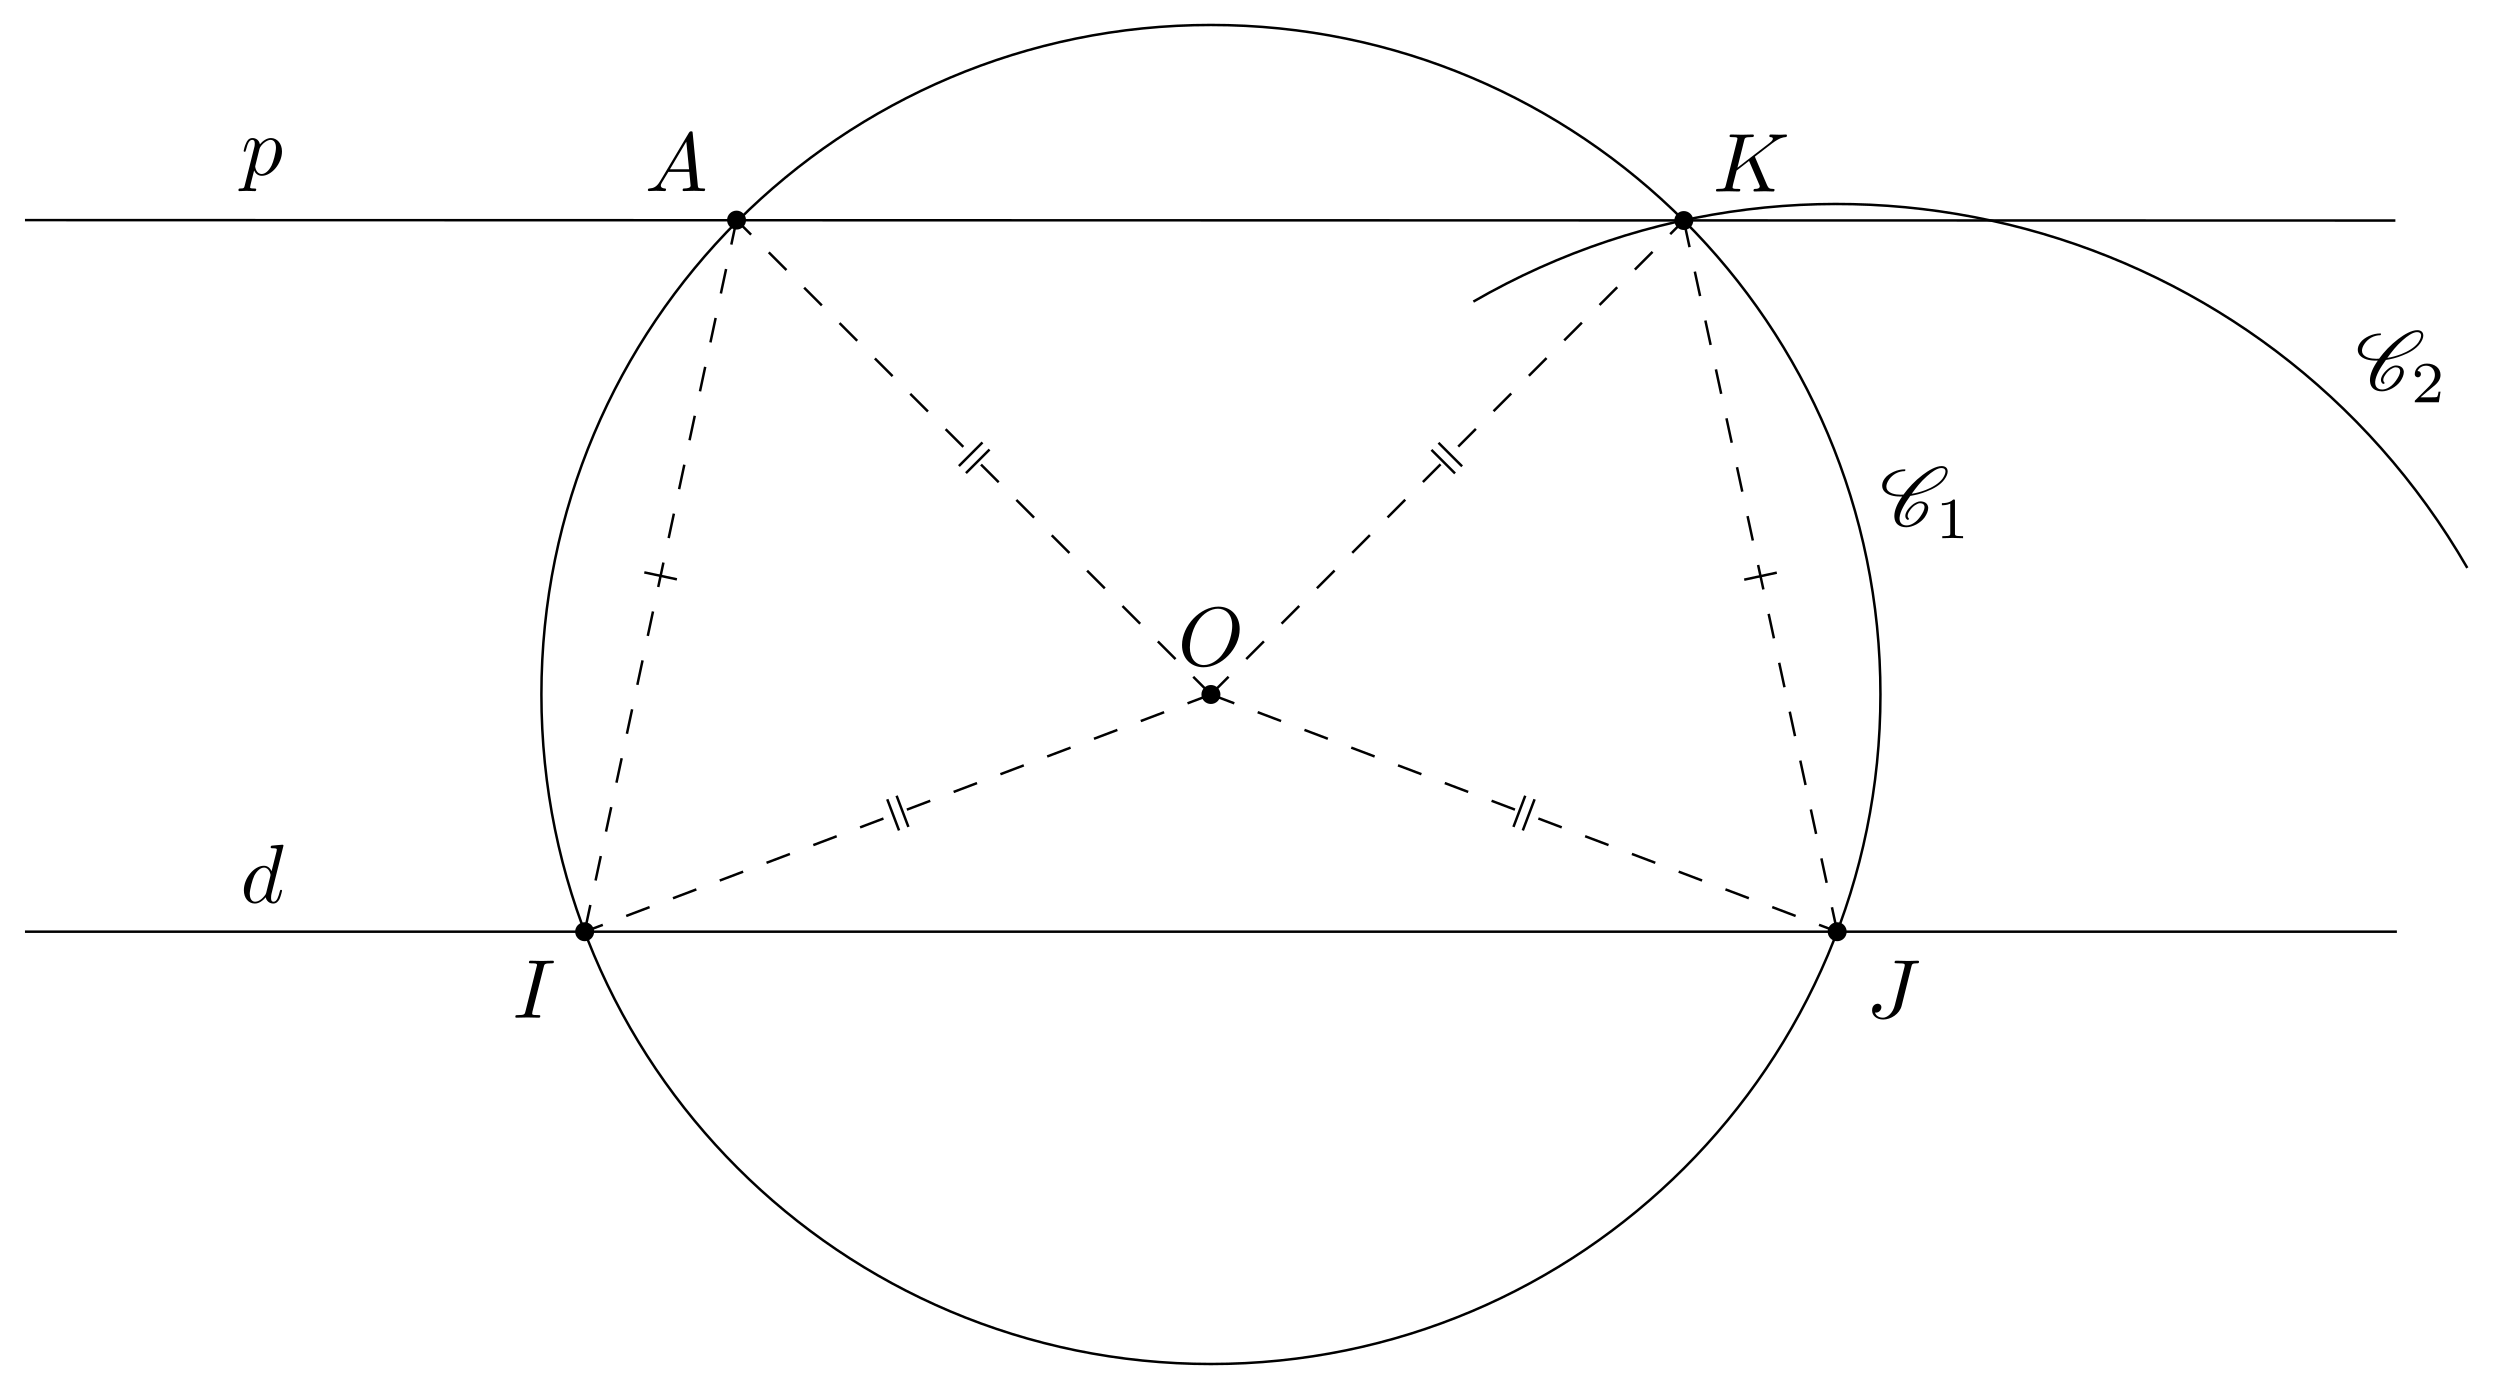
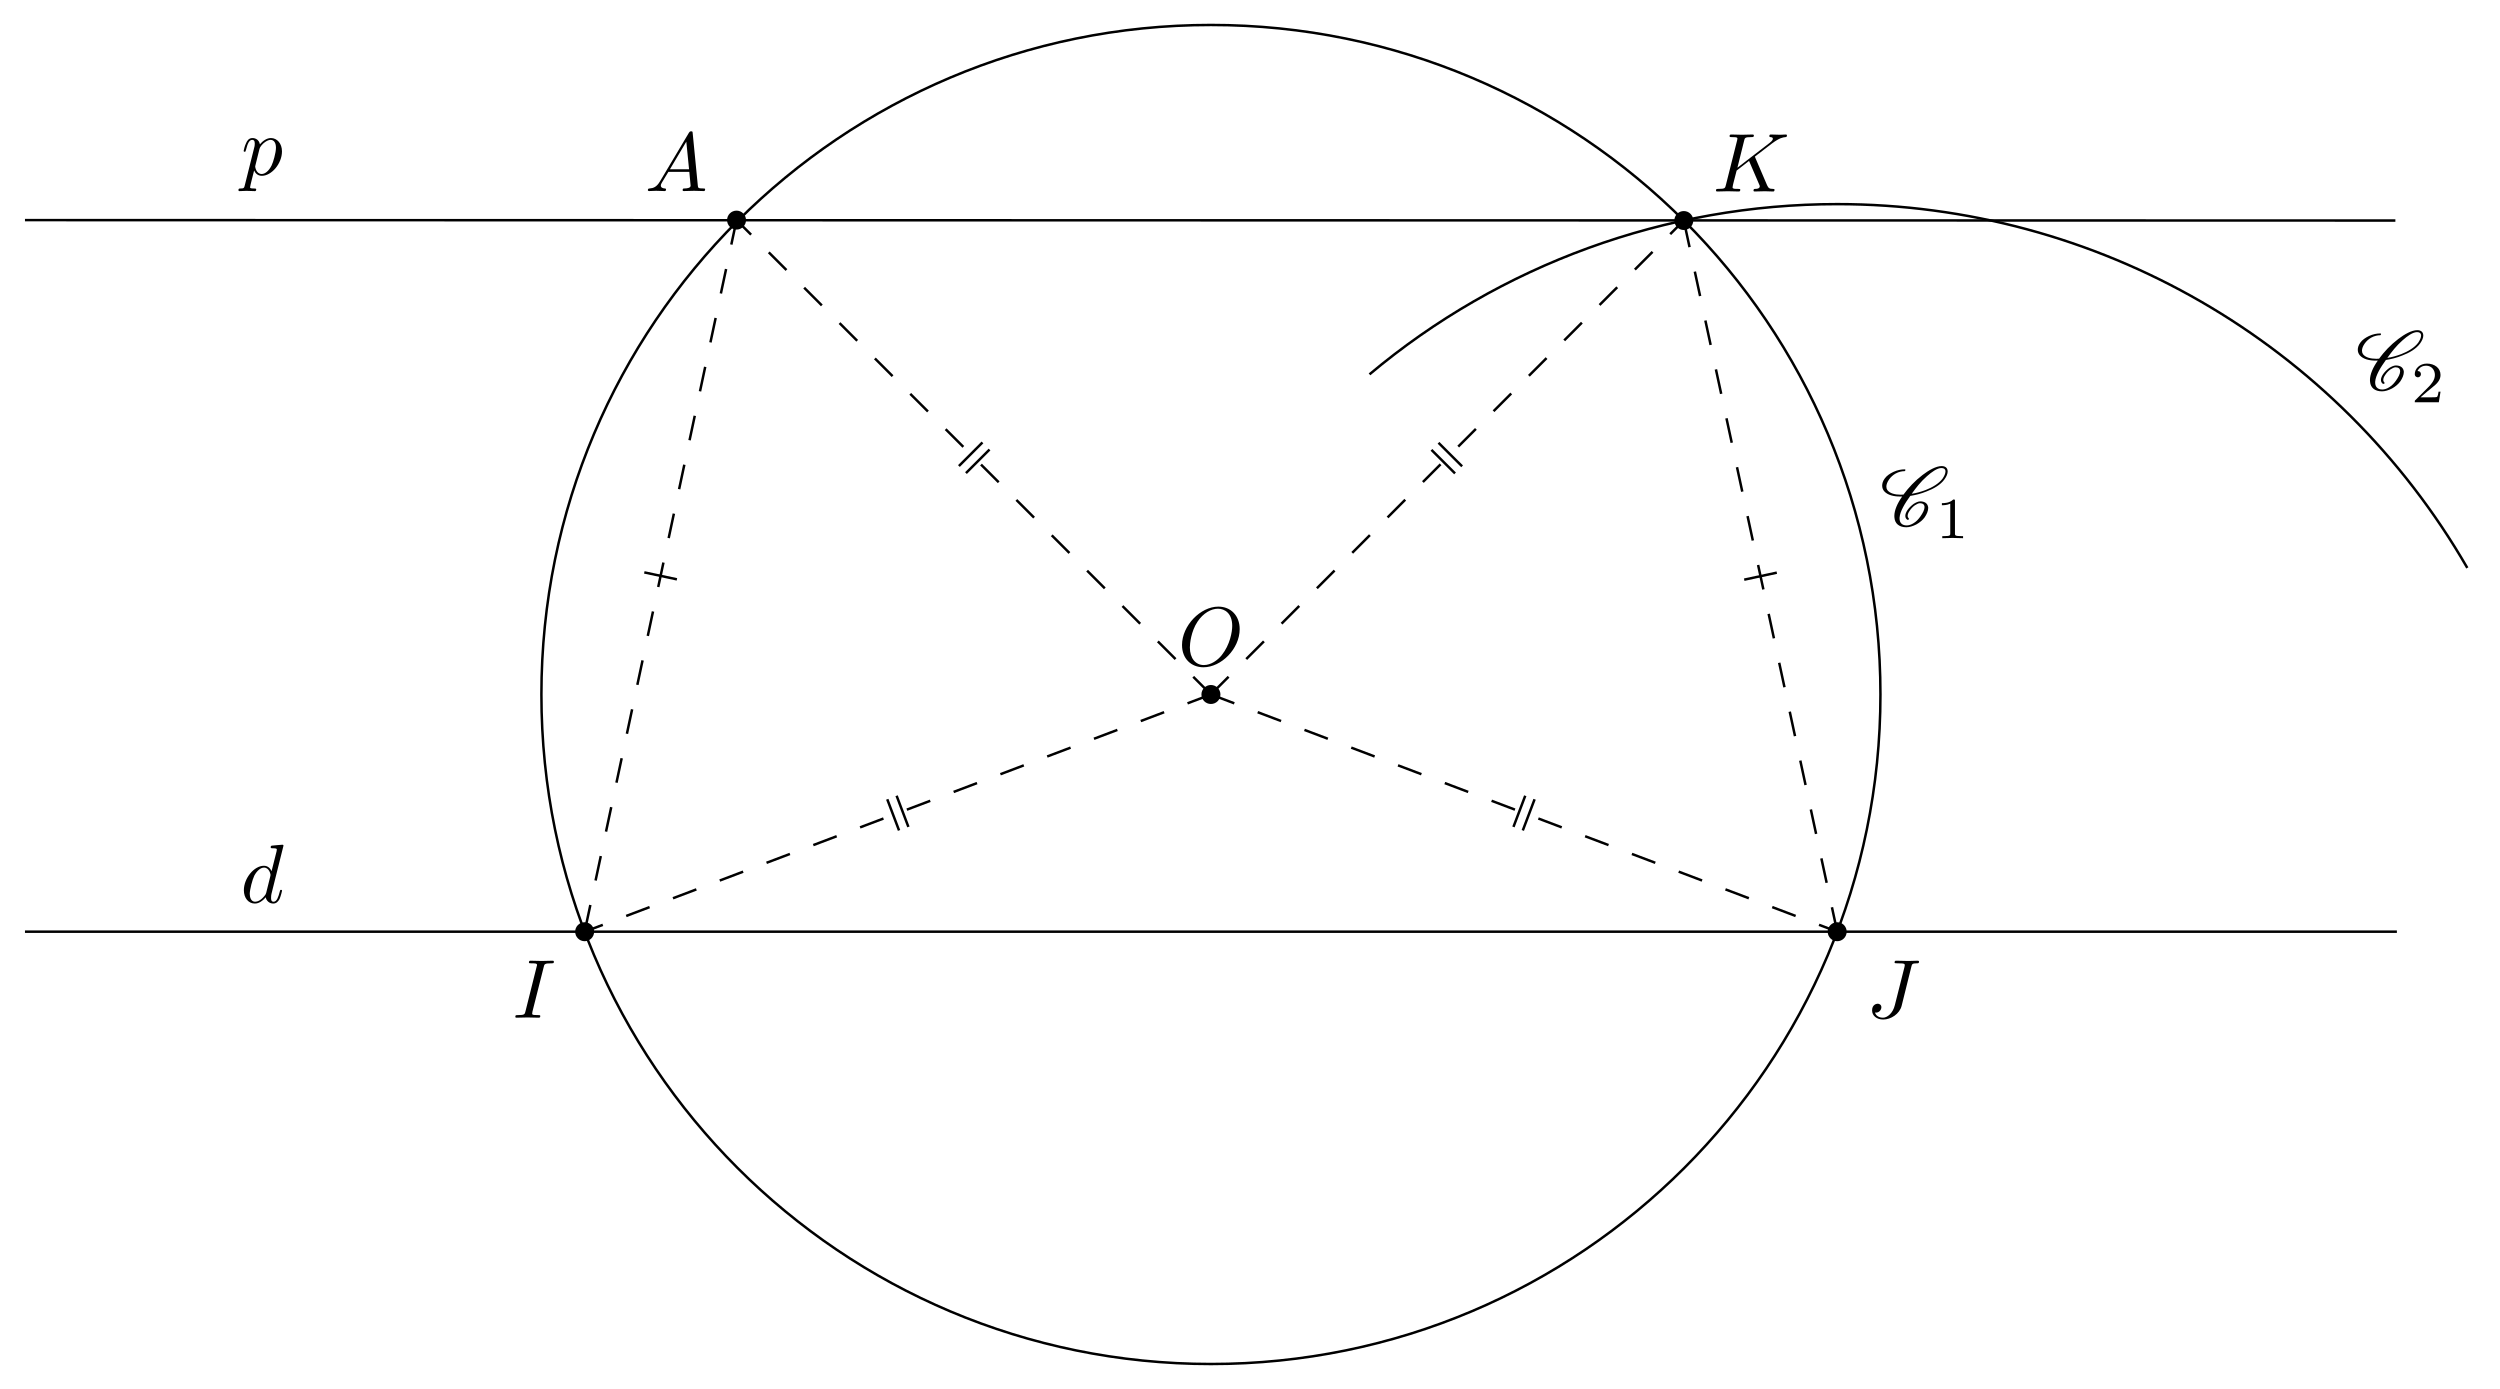
<svg xmlns="http://www.w3.org/2000/svg" xmlns:xlink="http://www.w3.org/1999/xlink" width="298.773pt" height="165.993pt" viewBox="0 0 298.773 165.993">
  <defs>
    <g>
      <g id="glyph-0-0">
        <path d="M 1.781 -1.141 C 1.391 -0.484 1 -0.344 0.562 -0.312 C 0.438 -0.297 0.344 -0.297 0.344 -0.109 C 0.344 -0.047 0.406 0 0.484 0 C 0.75 0 1.062 -0.031 1.328 -0.031 C 1.672 -0.031 2.016 0 2.328 0 C 2.391 0 2.516 0 2.516 -0.188 C 2.516 -0.297 2.438 -0.312 2.359 -0.312 C 2.141 -0.328 1.891 -0.406 1.891 -0.656 C 1.891 -0.781 1.953 -0.891 2.031 -1.031 L 2.797 -2.297 L 5.297 -2.297 C 5.312 -2.094 5.453 -0.734 5.453 -0.641 C 5.453 -0.344 4.938 -0.312 4.734 -0.312 C 4.594 -0.312 4.5 -0.312 4.5 -0.109 C 4.5 0 4.609 0 4.641 0 C 5.047 0 5.469 -0.031 5.875 -0.031 C 6.125 -0.031 6.766 0 7.016 0 C 7.062 0 7.188 0 7.188 -0.203 C 7.188 -0.312 7.094 -0.312 6.953 -0.312 C 6.344 -0.312 6.344 -0.375 6.312 -0.672 L 5.703 -6.891 C 5.688 -7.094 5.688 -7.141 5.516 -7.141 C 5.359 -7.141 5.312 -7.062 5.25 -6.969 Z M 2.984 -2.609 L 4.938 -5.906 L 5.266 -2.609 Z M 2.984 -2.609 " />
      </g>
      <g id="glyph-0-1">
        <path d="M 7.375 -4.344 C 7.375 -5.953 6.312 -7.031 4.828 -7.031 C 2.688 -7.031 0.484 -4.766 0.484 -2.438 C 0.484 -0.781 1.609 0.219 3.047 0.219 C 5.156 0.219 7.375 -1.969 7.375 -4.344 Z M 3.094 -0.047 C 2.109 -0.047 1.422 -0.844 1.422 -2.156 C 1.422 -2.609 1.562 -4.062 2.328 -5.219 C 3.016 -6.266 3.984 -6.781 4.781 -6.781 C 5.594 -6.781 6.484 -6.219 6.484 -4.734 C 6.484 -4.016 6.219 -2.469 5.234 -1.234 C 4.75 -0.625 3.938 -0.047 3.094 -0.047 Z M 3.094 -0.047 " />
      </g>
      <g id="glyph-0-2">
        <path d="M 3.734 -6.047 C 3.812 -6.406 3.844 -6.5 4.641 -6.5 C 4.875 -6.5 4.953 -6.5 4.953 -6.688 C 4.953 -6.812 4.844 -6.812 4.812 -6.812 C 4.516 -6.812 3.781 -6.781 3.484 -6.781 C 3.188 -6.781 2.469 -6.812 2.156 -6.812 C 2.094 -6.812 1.969 -6.812 1.969 -6.609 C 1.969 -6.5 2.047 -6.5 2.25 -6.5 C 2.656 -6.5 2.938 -6.5 2.938 -6.312 C 2.938 -6.266 2.938 -6.234 2.906 -6.156 L 1.562 -0.781 C 1.469 -0.406 1.453 -0.312 0.656 -0.312 C 0.422 -0.312 0.344 -0.312 0.344 -0.109 C 0.344 0 0.453 0 0.484 0 C 0.781 0 1.5 -0.031 1.797 -0.031 C 2.094 -0.031 2.828 0 3.125 0 C 3.203 0 3.328 0 3.328 -0.188 C 3.328 -0.312 3.25 -0.312 3.031 -0.312 C 2.844 -0.312 2.797 -0.312 2.609 -0.328 C 2.391 -0.344 2.359 -0.391 2.359 -0.5 C 2.359 -0.578 2.375 -0.656 2.391 -0.734 Z M 3.734 -6.047 " />
      </g>
      <g id="glyph-0-3">
        <path d="M 5.391 -6.078 C 5.469 -6.406 5.5 -6.5 6.047 -6.5 C 6.203 -6.5 6.312 -6.5 6.312 -6.688 C 6.312 -6.781 6.25 -6.812 6.172 -6.812 C 5.922 -6.812 5.312 -6.781 5.062 -6.781 C 4.734 -6.781 3.922 -6.812 3.594 -6.812 C 3.516 -6.812 3.391 -6.812 3.391 -6.609 C 3.391 -6.5 3.469 -6.5 3.734 -6.5 C 3.953 -6.5 4.062 -6.5 4.312 -6.484 C 4.547 -6.453 4.609 -6.422 4.609 -6.281 C 4.609 -6.219 4.594 -6.156 4.578 -6.078 L 3.422 -1.5 C 3.188 -0.531 2.516 0 2 0 C 1.734 0 1.203 -0.094 1.047 -0.625 C 1.078 -0.609 1.141 -0.609 1.172 -0.609 C 1.562 -0.609 1.812 -0.953 1.812 -1.25 C 1.812 -1.562 1.547 -1.672 1.375 -1.672 C 1.203 -1.672 0.703 -1.547 0.703 -0.875 C 0.703 -0.25 1.234 0.219 2.031 0.219 C 2.938 0.219 3.984 -0.438 4.234 -1.422 Z M 5.391 -6.078 " />
      </g>
      <g id="glyph-0-4">
        <path d="M 5.078 -4.031 C 5.062 -4.062 5.031 -4.141 5.031 -4.172 C 5.031 -4.172 5.203 -4.312 5.312 -4.391 L 7.062 -5.734 C 8 -6.438 8.391 -6.469 8.688 -6.5 C 8.766 -6.516 8.859 -6.516 8.859 -6.703 C 8.859 -6.734 8.828 -6.812 8.75 -6.812 C 8.531 -6.812 8.281 -6.781 8.047 -6.781 C 7.688 -6.781 7.297 -6.812 6.938 -6.812 C 6.875 -6.812 6.75 -6.812 6.75 -6.609 C 6.75 -6.547 6.797 -6.516 6.875 -6.5 C 7.094 -6.484 7.172 -6.438 7.172 -6.297 C 7.172 -6.109 6.875 -5.875 6.812 -5.828 L 2.938 -2.844 L 3.734 -6.047 C 3.812 -6.406 3.844 -6.5 4.562 -6.5 C 4.812 -6.5 4.906 -6.5 4.906 -6.703 C 4.906 -6.781 4.828 -6.812 4.766 -6.812 C 4.484 -6.812 3.766 -6.781 3.484 -6.781 C 3.203 -6.781 2.5 -6.812 2.203 -6.812 C 2.141 -6.812 2 -6.812 2 -6.625 C 2 -6.5 2.094 -6.5 2.297 -6.5 C 2.422 -6.5 2.609 -6.484 2.719 -6.484 C 2.875 -6.453 2.938 -6.438 2.938 -6.312 C 2.938 -6.281 2.938 -6.25 2.906 -6.125 L 1.562 -0.781 C 1.469 -0.391 1.453 -0.312 0.656 -0.312 C 0.484 -0.312 0.375 -0.312 0.375 -0.125 C 0.375 0 0.5 0 0.531 0 C 0.812 0 1.516 -0.031 1.797 -0.031 C 2 -0.031 2.219 -0.016 2.438 -0.016 C 2.656 -0.016 2.875 0 3.078 0 C 3.156 0 3.281 0 3.281 -0.203 C 3.281 -0.312 3.188 -0.312 3 -0.312 C 2.625 -0.312 2.359 -0.312 2.359 -0.484 C 2.359 -0.562 2.406 -0.781 2.438 -0.922 C 2.578 -1.453 2.719 -1.969 2.844 -2.5 L 4.328 -3.656 L 5.484 -0.969 C 5.609 -0.703 5.609 -0.672 5.609 -0.625 C 5.609 -0.312 5.172 -0.312 5.078 -0.312 C 4.969 -0.312 4.859 -0.312 4.859 -0.109 C 4.859 0 4.984 0 5 0 C 5.406 0 5.828 -0.031 6.219 -0.031 C 6.438 -0.031 6.984 0 7.203 0 C 7.25 0 7.375 0 7.375 -0.203 C 7.375 -0.312 7.266 -0.312 7.172 -0.312 C 6.766 -0.312 6.641 -0.406 6.484 -0.75 Z M 5.078 -4.031 " />
      </g>
      <g id="glyph-0-5">
        <path d="M 5.141 -6.812 C 5.141 -6.812 5.141 -6.922 5.016 -6.922 C 4.859 -6.922 3.922 -6.828 3.75 -6.812 C 3.672 -6.797 3.609 -6.75 3.609 -6.625 C 3.609 -6.5 3.703 -6.5 3.844 -6.5 C 4.328 -6.5 4.344 -6.438 4.344 -6.328 L 4.312 -6.125 L 3.719 -3.766 C 3.531 -4.141 3.25 -4.406 2.797 -4.406 C 1.641 -4.406 0.406 -2.938 0.406 -1.484 C 0.406 -0.547 0.953 0.109 1.719 0.109 C 1.922 0.109 2.422 0.062 3.016 -0.641 C 3.094 -0.219 3.453 0.109 3.922 0.109 C 4.281 0.109 4.5 -0.125 4.672 -0.438 C 4.828 -0.797 4.969 -1.406 4.969 -1.422 C 4.969 -1.531 4.875 -1.531 4.844 -1.531 C 4.75 -1.531 4.734 -1.484 4.703 -1.344 C 4.531 -0.703 4.359 -0.109 3.953 -0.109 C 3.672 -0.109 3.656 -0.375 3.656 -0.562 C 3.656 -0.812 3.672 -0.875 3.703 -1.047 Z M 3.078 -1.188 C 3.016 -1 3.016 -0.984 2.875 -0.812 C 2.438 -0.266 2.031 -0.109 1.75 -0.109 C 1.25 -0.109 1.109 -0.656 1.109 -1.047 C 1.109 -1.547 1.422 -2.766 1.656 -3.234 C 1.969 -3.812 2.406 -4.188 2.812 -4.188 C 3.453 -4.188 3.594 -3.375 3.594 -3.312 C 3.594 -3.25 3.578 -3.188 3.562 -3.141 Z M 3.078 -1.188 " />
      </g>
      <g id="glyph-0-6">
        <path d="M 0.453 1.219 C 0.375 1.562 0.344 1.625 -0.094 1.625 C -0.203 1.625 -0.312 1.625 -0.312 1.812 C -0.312 1.891 -0.266 1.938 -0.188 1.938 C 0.078 1.938 0.375 1.906 0.641 1.906 C 0.984 1.906 1.312 1.938 1.641 1.938 C 1.688 1.938 1.812 1.938 1.812 1.734 C 1.812 1.625 1.719 1.625 1.578 1.625 C 1.078 1.625 1.078 1.562 1.078 1.469 C 1.078 1.344 1.5 -0.281 1.562 -0.531 C 1.688 -0.234 1.969 0.109 2.484 0.109 C 3.641 0.109 4.891 -1.344 4.891 -2.812 C 4.891 -3.75 4.312 -4.406 3.562 -4.406 C 3.062 -4.406 2.578 -4.047 2.25 -3.656 C 2.156 -4.203 1.719 -4.406 1.359 -4.406 C 0.891 -4.406 0.703 -4.016 0.625 -3.844 C 0.438 -3.5 0.312 -2.906 0.312 -2.875 C 0.312 -2.766 0.406 -2.766 0.422 -2.766 C 0.531 -2.766 0.531 -2.781 0.594 -3 C 0.766 -3.703 0.969 -4.188 1.328 -4.188 C 1.5 -4.188 1.641 -4.109 1.641 -3.734 C 1.641 -3.5 1.609 -3.391 1.562 -3.219 Z M 2.203 -3.109 C 2.266 -3.375 2.547 -3.656 2.719 -3.812 C 3.078 -4.109 3.359 -4.188 3.531 -4.188 C 3.922 -4.188 4.172 -3.844 4.172 -3.25 C 4.172 -2.656 3.844 -1.516 3.656 -1.141 C 3.312 -0.438 2.844 -0.109 2.469 -0.109 C 1.812 -0.109 1.688 -0.938 1.688 -1 C 1.688 -1.016 1.688 -1.031 1.719 -1.156 Z M 2.203 -3.109 " />
      </g>
      <g id="glyph-1-0">
        <path d="M 3.438 -0.875 C 3.359 -0.953 3.312 -1.047 3.312 -1.172 C 3.312 -1.328 3.375 -1.547 3.547 -1.781 C 3.703 -2.016 3.906 -2.25 4.172 -2.438 C 4.391 -2.578 4.609 -2.688 4.781 -2.688 C 5.125 -2.688 5.312 -2.516 5.328 -2.266 L 5.328 -2.219 C 5.328 -1.906 5.125 -1.516 4.828 -1.094 C 4.625 -0.812 4.391 -0.531 4.062 -0.328 C 3.766 -0.125 3.438 -0.031 3.203 -0.031 C 2.609 -0.031 2.344 -0.375 2.344 -0.859 L 2.344 -0.969 C 2.406 -1.719 2.969 -2.656 3.625 -3.562 C 4.234 -3.656 4.891 -3.812 5.578 -4.094 C 6.375 -4.391 7.25 -4.875 7.719 -5.547 C 7.953 -5.875 8.094 -6.203 8.094 -6.484 C 8.094 -6.531 8.094 -6.578 8.078 -6.625 C 8.031 -6.938 7.766 -7.125 7.375 -7.125 C 6.703 -7.125 5.828 -6.625 5.094 -6.062 C 4.172 -5.359 3.406 -4.531 2.812 -3.719 C 2.703 -3.703 2.594 -3.703 2.484 -3.703 C 1.766 -3.703 1.172 -3.875 0.891 -4.25 C 0.812 -4.359 0.766 -4.5 0.766 -4.672 C 0.766 -4.922 0.875 -5.219 1.094 -5.531 C 1.281 -5.797 1.562 -6.062 1.875 -6.234 C 2.25 -6.438 2.625 -6.516 2.938 -6.516 C 2.953 -6.516 2.984 -6.531 3 -6.547 C 3.016 -6.594 3.047 -6.625 3.047 -6.656 C 3.047 -6.703 3.016 -6.734 2.969 -6.734 C 2.562 -6.734 2.094 -6.656 1.594 -6.422 C 1.203 -6.234 0.797 -5.969 0.562 -5.625 C 0.344 -5.328 0.266 -5.031 0.266 -4.781 C 0.266 -4.531 0.359 -4.281 0.516 -4.109 C 0.922 -3.656 1.641 -3.484 2.438 -3.484 L 2.656 -3.484 C 2.078 -2.672 1.719 -1.844 1.719 -1.156 C 1.719 -1.078 1.719 -1 1.734 -0.938 C 1.797 -0.25 2.297 0.188 3.156 0.188 C 3.516 0.188 3.938 0.062 4.359 -0.156 C 4.75 -0.375 5.109 -0.672 5.344 -1 C 5.609 -1.391 5.766 -1.781 5.766 -2.109 C 5.766 -2.188 5.766 -2.25 5.734 -2.328 C 5.641 -2.703 5.297 -2.906 4.812 -2.906 C 4.578 -2.906 4.281 -2.766 4.031 -2.609 C 3.734 -2.391 3.484 -2.141 3.297 -1.875 C 3.125 -1.625 3.031 -1.375 3.031 -1.172 C 3.031 -0.984 3.109 -0.812 3.281 -0.703 C 3.297 -0.703 3.297 -0.703 3.312 -0.703 C 3.312 -0.703 3.344 -0.703 3.344 -0.703 L 3.422 -0.734 L 3.453 -0.75 C 3.453 -0.781 3.469 -0.781 3.469 -0.812 C 3.469 -0.844 3.453 -0.859 3.438 -0.875 Z M 3.453 -0.75 C 3.453 -0.766 3.469 -0.781 3.469 -0.812 C 3.469 -0.812 3.469 -0.828 3.453 -0.844 C 3.453 -0.844 3.453 -0.828 3.453 -0.75 Z M 7.344 -6.891 C 7.641 -6.891 7.797 -6.766 7.828 -6.562 L 7.828 -6.469 C 7.828 -6.234 7.703 -5.953 7.484 -5.625 C 7.047 -5.031 6.234 -4.562 5.469 -4.266 C 4.891 -4.047 4.328 -3.891 3.797 -3.812 C 4.312 -4.531 4.859 -5.25 5.609 -5.906 C 6.188 -6.422 6.844 -6.891 7.344 -6.891 Z M 7.344 -6.891 " />
      </g>
      <g id="glyph-2-0">
        <path d="M 2.328 -4.438 C 2.328 -4.625 2.328 -4.625 2.125 -4.625 C 1.672 -4.188 1.047 -4.188 0.766 -4.188 L 0.766 -3.938 C 0.922 -3.938 1.391 -3.938 1.766 -4.125 L 1.766 -0.578 C 1.766 -0.344 1.766 -0.25 1.078 -0.25 L 0.812 -0.25 L 0.812 0 C 0.938 0 1.797 -0.031 2.047 -0.031 C 2.266 -0.031 3.141 0 3.297 0 L 3.297 -0.25 L 3.031 -0.25 C 2.328 -0.25 2.328 -0.344 2.328 -0.578 Z M 2.328 -4.438 " />
      </g>
      <g id="glyph-2-1">
        <path d="M 3.516 -1.266 L 3.281 -1.266 C 3.266 -1.109 3.188 -0.703 3.094 -0.641 C 3.047 -0.594 2.516 -0.594 2.406 -0.594 L 1.125 -0.594 C 1.859 -1.234 2.109 -1.438 2.516 -1.766 C 3.031 -2.172 3.516 -2.609 3.516 -3.266 C 3.516 -4.109 2.781 -4.625 1.891 -4.625 C 1.031 -4.625 0.438 -4.016 0.438 -3.375 C 0.438 -3.031 0.734 -2.984 0.812 -2.984 C 0.969 -2.984 1.172 -3.109 1.172 -3.359 C 1.172 -3.484 1.125 -3.734 0.766 -3.734 C 0.984 -4.219 1.453 -4.375 1.781 -4.375 C 2.484 -4.375 2.844 -3.828 2.844 -3.266 C 2.844 -2.656 2.406 -2.188 2.188 -1.938 L 0.516 -0.266 C 0.438 -0.203 0.438 -0.188 0.438 0 L 3.312 0 Z M 3.516 -1.266 " />
      </g>
    </g>
    <clipPath id="clip-0">
      <path clip-rule="nonzero" d="M 60 0 L 229 0 L 229 165.992 L 60 165.992 Z M 60 0 " />
    </clipPath>
    <clipPath id="clip-1">
-       <path clip-rule="nonzero" d="M 171 20 L 298.773 20 L 298.773 73 L 171 73 Z M 171 20 " />
+       <path clip-rule="nonzero" d="M 159 20 L 298.773 20 L 298.773 73 L 159 73 Z M 159 20 " />
    </clipPath>
  </defs>
  <path fill-rule="nonzero" fill="rgb(0%, 0%, 0%)" fill-opacity="1" d="M 89.156 26.305 C 89.156 25.68 88.648 25.172 88.023 25.172 C 87.398 25.172 86.891 25.68 86.891 26.305 C 86.891 26.93 87.398 27.438 88.023 27.438 C 88.648 27.438 89.156 26.93 89.156 26.305 Z M 89.156 26.305 " />
  <path fill-rule="nonzero" fill="rgb(0%, 0%, 0%)" fill-opacity="1" d="M 145.852 82.996 C 145.852 82.371 145.344 81.863 144.715 81.863 C 144.09 81.863 143.582 82.371 143.582 82.996 C 143.582 83.625 144.09 84.133 144.715 84.133 C 145.344 84.133 145.852 83.625 145.852 82.996 Z M 145.852 82.996 " />
  <path fill-rule="nonzero" fill="rgb(0%, 0%, 0%)" fill-opacity="1" d="M 71.004 111.348 C 71.004 110.723 70.496 110.215 69.871 110.215 C 69.246 110.215 68.738 110.723 68.738 111.348 C 68.738 111.977 69.246 112.484 69.871 112.484 C 70.496 112.484 71.004 111.977 71.004 111.348 Z M 71.004 111.348 " />
  <path fill-rule="nonzero" fill="rgb(0%, 0%, 0%)" fill-opacity="1" d="M 220.695 111.348 C 220.695 110.723 220.188 110.215 219.562 110.215 C 218.934 110.215 218.426 110.723 218.426 111.348 C 218.426 111.977 218.934 112.484 219.562 112.484 C 220.188 112.484 220.695 111.977 220.695 111.348 Z M 220.695 111.348 " />
  <path fill-rule="nonzero" fill="rgb(0%, 0%, 0%)" fill-opacity="1" d="M 202.363 26.355 C 202.363 25.73 201.855 25.223 201.23 25.223 C 200.605 25.223 200.098 25.73 200.098 26.355 C 200.098 26.98 200.605 27.488 201.23 27.488 C 201.855 27.488 202.363 26.98 202.363 26.355 Z M 202.363 26.355 " />
  <path fill="none" stroke-width="0.299" stroke-linecap="butt" stroke-linejoin="miter" stroke="rgb(0%, 0%, 0%)" stroke-opacity="1" stroke-miterlimit="10" d="M -85.039 -85.04 L 198.426 -85.04 " transform="matrix(1, 0, 0, -1, 88.023, 26.304)" />
  <path fill="none" stroke-width="0.299" stroke-linecap="butt" stroke-linejoin="miter" stroke="rgb(0%, 0%, 0%)" stroke-opacity="1" stroke-miterlimit="10" d="M -85.039 -0.001 L 198.247 -0.051 " transform="matrix(1, 0, 0, -1, 88.023, 26.304)" />
  <path fill="none" stroke-width="0.299" stroke-linecap="butt" stroke-linejoin="miter" stroke="rgb(0%, 0%, 0%)" stroke-opacity="1" stroke-dasharray="2.989 2.989" stroke-miterlimit="10" d="M 56.692 -56.692 L 0 -0.001 " transform="matrix(1, 0, 0, -1, 88.023, 26.304)" />
  <path fill="none" stroke-width="0.299" stroke-linecap="butt" stroke-linejoin="miter" stroke="rgb(0%, 0%, 0%)" stroke-opacity="1" stroke-dasharray="2.989 2.989" stroke-miterlimit="10" d="M 56.692 -56.692 L -18.152 -85.044 " transform="matrix(1, 0, 0, -1, 88.023, 26.304)" />
  <path fill="none" stroke-width="0.299" stroke-linecap="butt" stroke-linejoin="miter" stroke="rgb(0%, 0%, 0%)" stroke-opacity="1" stroke-dasharray="2.989 2.989" stroke-miterlimit="10" d="M 56.692 -56.692 L 131.54 -85.044 " transform="matrix(1, 0, 0, -1, 88.023, 26.304)" />
  <path fill="none" stroke-width="0.299" stroke-linecap="butt" stroke-linejoin="miter" stroke="rgb(0%, 0%, 0%)" stroke-opacity="1" stroke-dasharray="2.989 2.989" stroke-miterlimit="10" d="M 56.692 -56.692 L 113.207 -0.051 " transform="matrix(1, 0, 0, -1, 88.023, 26.304)" />
  <path fill="none" stroke-width="0.299" stroke-linecap="butt" stroke-linejoin="miter" stroke="rgb(0%, 0%, 0%)" stroke-opacity="1" stroke-dasharray="2.989 2.989" stroke-miterlimit="10" d="M 0 -0.001 L -18.152 -85.044 " transform="matrix(1, 0, 0, -1, 88.023, 26.304)" />
  <path fill="none" stroke-width="0.299" stroke-linecap="butt" stroke-linejoin="miter" stroke="rgb(0%, 0%, 0%)" stroke-opacity="1" stroke-dasharray="2.989 2.989" stroke-miterlimit="10" d="M 131.54 -85.044 L 113.207 -0.051 " transform="matrix(1, 0, 0, -1, 88.023, 26.304)" />
  <g clip-path="url(#clip-0)">
    <path fill="none" stroke-width="0.299" stroke-linecap="butt" stroke-linejoin="miter" stroke="rgb(0%, 0%, 0%)" stroke-opacity="1" stroke-miterlimit="10" d="M 136.707 -56.692 C 136.707 -12.505 100.883 23.32 56.692 23.32 C 12.504 23.32 -23.32 -12.505 -23.32 -56.692 C -23.32 -100.883 12.504 -136.708 56.692 -136.708 C 100.883 -136.708 136.707 -100.883 136.707 -56.692 Z M 136.707 -56.692 " transform="matrix(1, 0, 0, -1, 88.023, 26.304)" />
  </g>
  <g clip-path="url(#clip-1)">
-     <path fill="none" stroke-width="0.299" stroke-linecap="butt" stroke-linejoin="miter" stroke="rgb(0%, 0%, 0%)" stroke-opacity="1" stroke-miterlimit="10" d="M 206.844 -41.567 C 182.832 0.023 129.653 14.273 88.059 -9.739 " transform="matrix(1, 0, 0, -1, 88.023, 26.304)" />
+     <path fill="none" stroke-width="0.299" stroke-linecap="butt" stroke-linejoin="miter" stroke="rgb(0%, 0%, 0%)" stroke-opacity="1" stroke-miterlimit="10" d="M 206.844 -41.567 C 191.313 -14.665 162.602 1.909 131.54 1.909 C 111.098 1.909 91.301 -5.294 75.645 -18.434 " transform="matrix(1, 0, 0, -1, 88.023, 26.304)" />
  </g>
  <g fill="rgb(0%, 0%, 0%)" fill-opacity="1">
    <use xlink:href="#glyph-0-0" x="77.082" y="22.834" />
  </g>
  <g fill="rgb(0%, 0%, 0%)" fill-opacity="1">
    <use xlink:href="#glyph-0-1" x="140.778" y="79.527" />
  </g>
  <g fill="rgb(0%, 0%, 0%)" fill-opacity="1">
    <use xlink:href="#glyph-0-2" x="61.242" y="121.625" />
  </g>
  <g fill="rgb(0%, 0%, 0%)" fill-opacity="1">
    <use xlink:href="#glyph-0-3" x="223.029" y="121.625" />
  </g>
  <g fill="rgb(0%, 0%, 0%)" fill-opacity="1">
    <use xlink:href="#glyph-0-4" x="204.699" y="22.886" />
  </g>
  <g fill="rgb(0%, 0%, 0%)" fill-opacity="1">
    <use xlink:href="#glyph-0-5" x="28.739" y="107.874" />
  </g>
  <g fill="rgb(0%, 0%, 0%)" fill-opacity="1">
    <use xlink:href="#glyph-0-6" x="28.808" y="20.903" />
  </g>
  <path fill="none" stroke-width="0.299" stroke-linecap="butt" stroke-linejoin="miter" stroke="rgb(0%, 0%, 0%)" stroke-opacity="1" stroke-miterlimit="10" d="M -7.125 -42.934 L -11.023 -42.102 " transform="matrix(1, 0, 0, -1, 88.023, 26.304)" />
  <path fill="none" stroke-width="0.299" stroke-linecap="butt" stroke-linejoin="miter" stroke="rgb(0%, 0%, 0%)" stroke-opacity="1" stroke-miterlimit="10" d="M 120.426 -42.973 L 124.321 -42.133 " transform="matrix(1, 0, 0, -1, 88.023, 26.304)" />
  <path fill="none" stroke-width="0.299" stroke-linecap="butt" stroke-linejoin="miter" stroke="rgb(0%, 0%, 0%)" stroke-opacity="1" stroke-miterlimit="10" d="M 26.575 -29.391 L 29.391 -26.571 M 27.418 -30.235 L 30.235 -27.419 " transform="matrix(1, 0, 0, -1, 88.023, 26.304)" />
  <path fill="none" stroke-width="0.299" stroke-linecap="butt" stroke-linejoin="miter" stroke="rgb(0%, 0%, 0%)" stroke-opacity="1" stroke-miterlimit="10" d="M 19.422 -72.942 L 18.012 -69.216 M 20.54 -72.52 L 19.129 -68.794 " transform="matrix(1, 0, 0, -1, 88.023, 26.304)" />
  <path fill="none" stroke-width="0.299" stroke-linecap="butt" stroke-linejoin="miter" stroke="rgb(0%, 0%, 0%)" stroke-opacity="1" stroke-miterlimit="10" d="M 95.375 -69.216 L 93.965 -72.942 M 94.258 -68.794 L 92.848 -72.52 " transform="matrix(1, 0, 0, -1, 88.023, 26.304)" />
  <path fill="none" stroke-width="0.299" stroke-linecap="butt" stroke-linejoin="miter" stroke="rgb(0%, 0%, 0%)" stroke-opacity="1" stroke-miterlimit="10" d="M 83.891 -26.614 L 86.711 -29.426 M 83.047 -27.458 L 85.868 -30.274 " transform="matrix(1, 0, 0, -1, 88.023, 26.304)" />
  <g fill="rgb(0%, 0%, 0%)" fill-opacity="1">
    <use xlink:href="#glyph-1-0" x="224.671" y="62.825" />
  </g>
  <g fill="rgb(0%, 0%, 0%)" fill-opacity="1">
    <use xlink:href="#glyph-2-0" x="231.308" y="64.319" />
  </g>
  <g fill="rgb(0%, 0%, 0%)" fill-opacity="1">
    <use xlink:href="#glyph-1-0" x="281.512" y="46.582" />
  </g>
  <g fill="rgb(0%, 0%, 0%)" fill-opacity="1">
    <use xlink:href="#glyph-2-1" x="288.149" y="48.077" />
  </g>
</svg>
